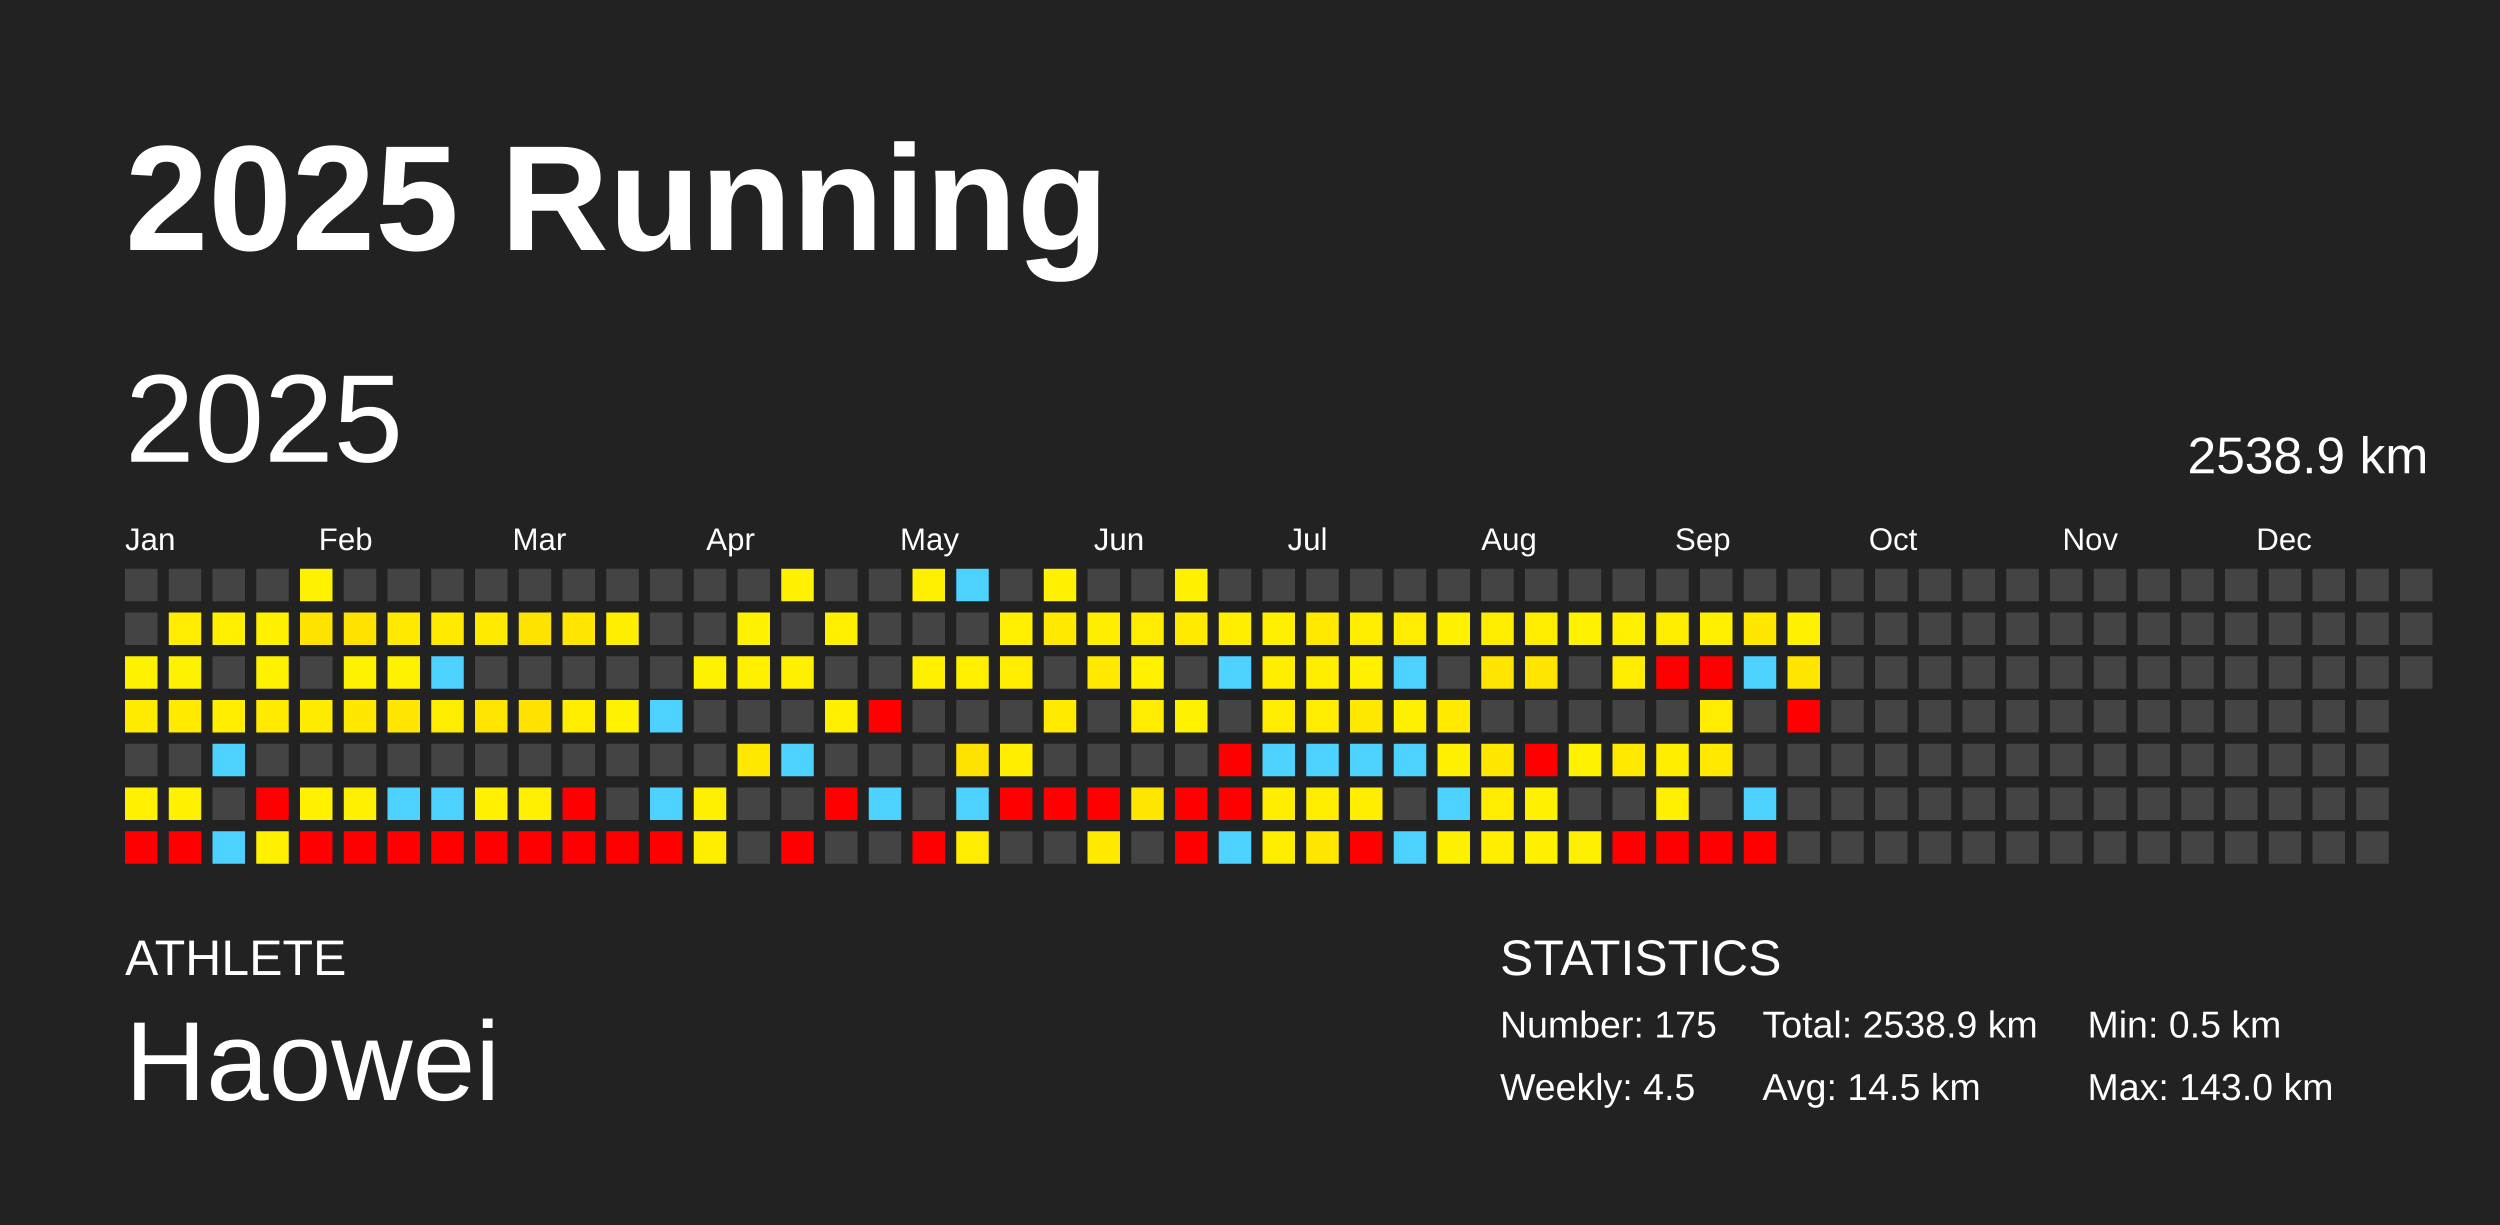
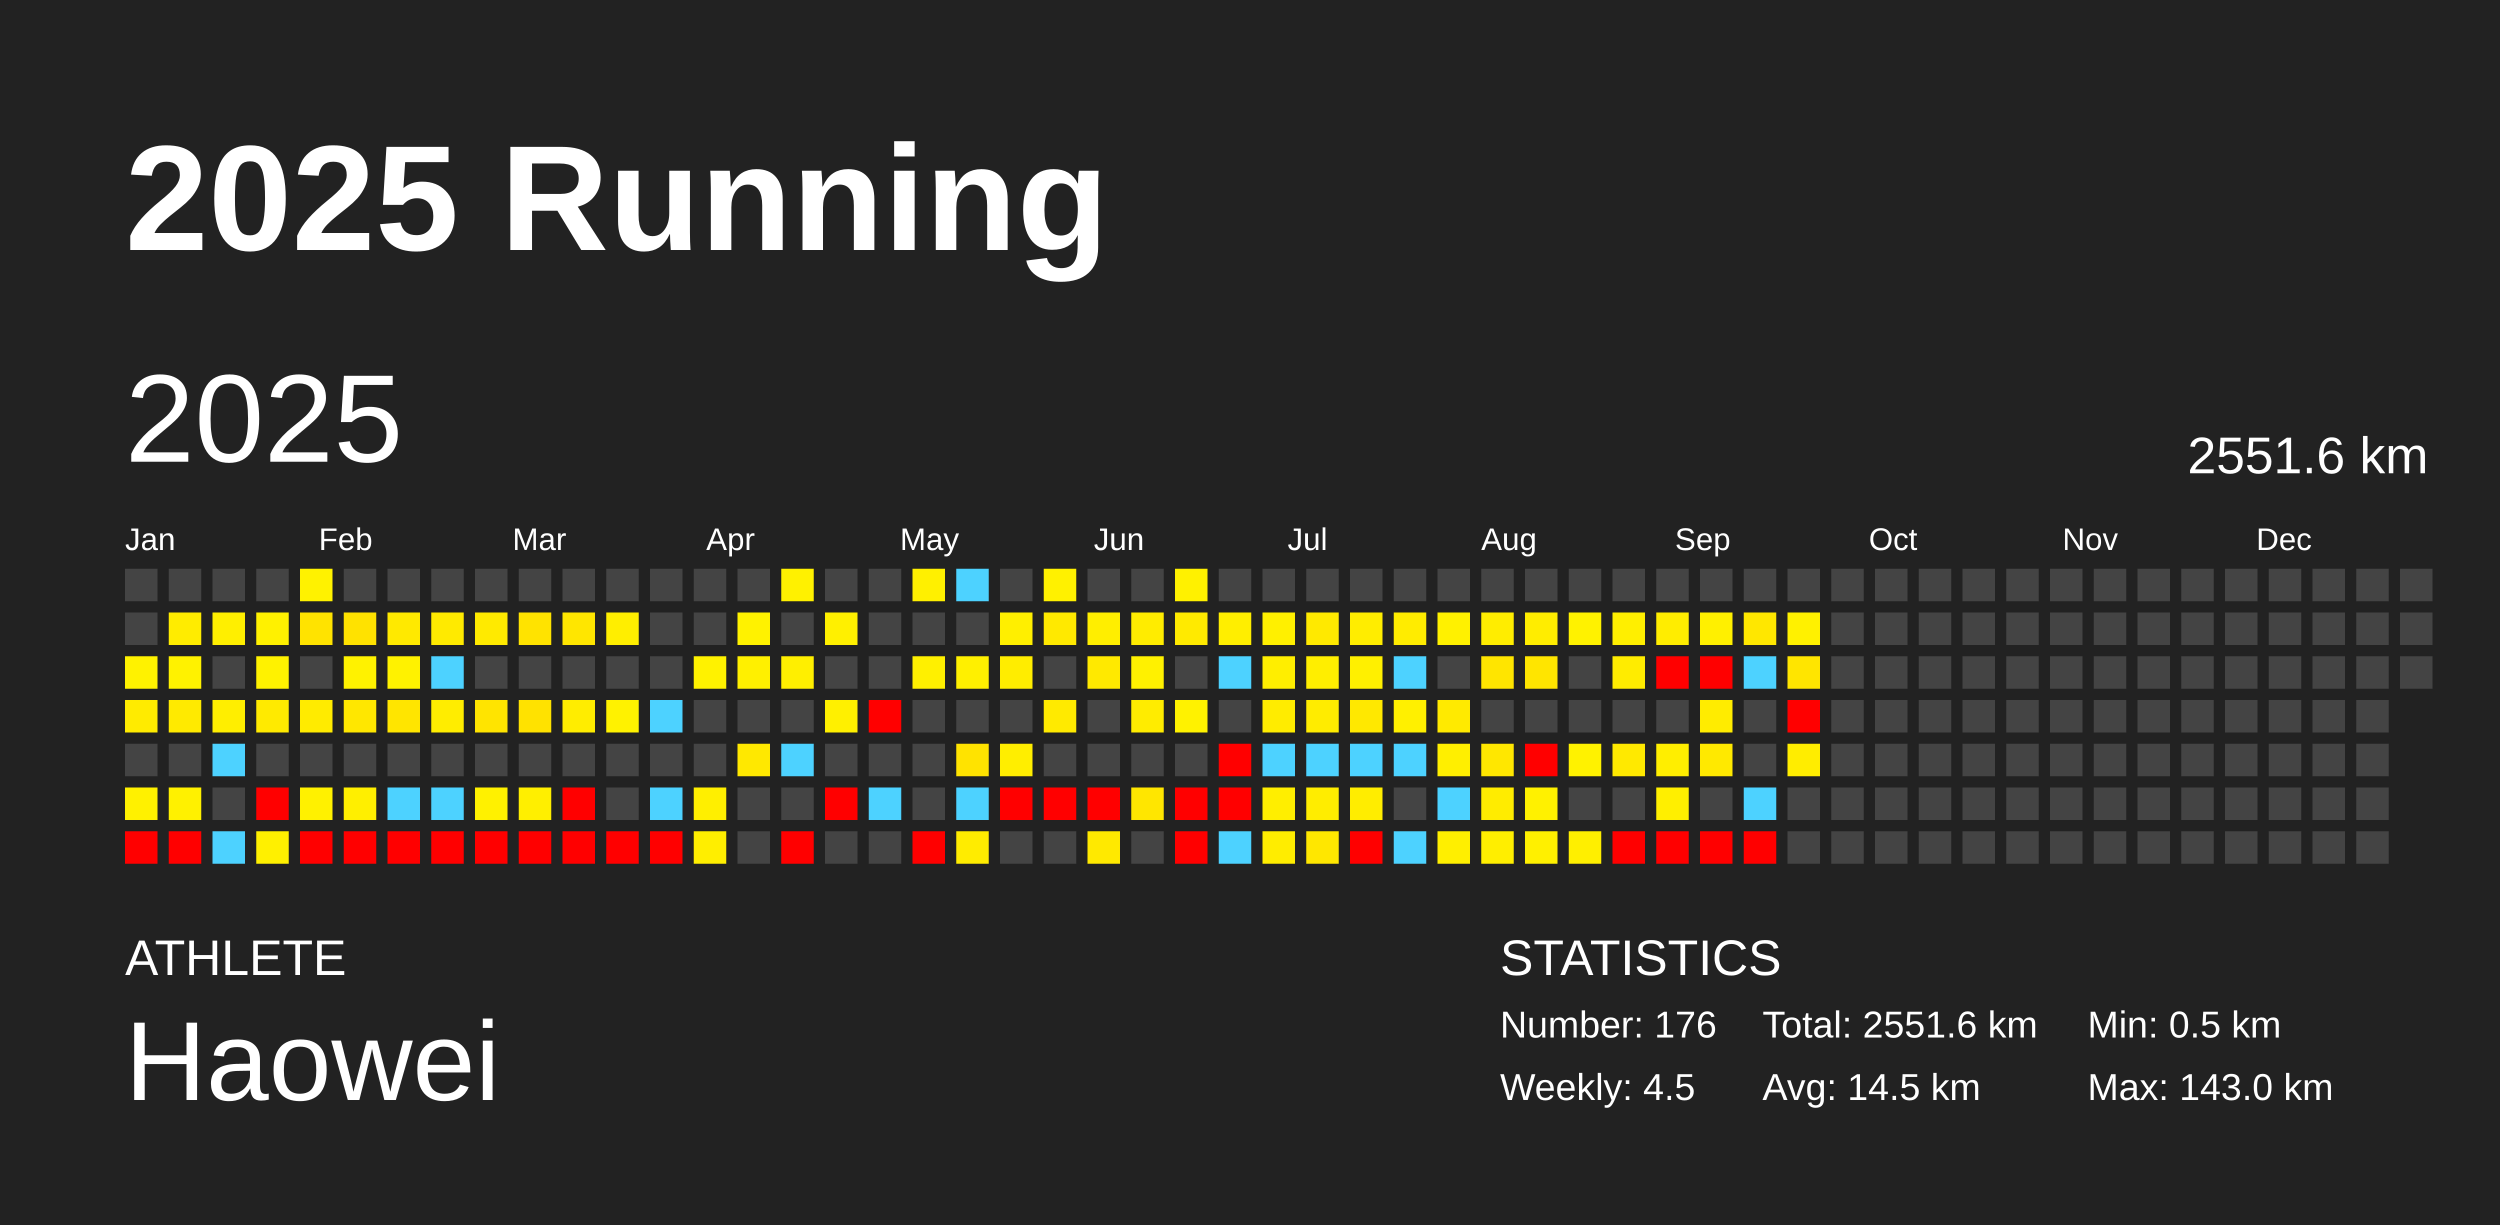
<svg xmlns="http://www.w3.org/2000/svg" baseProfile="full" height="98mm" version="1.1" viewBox="0,0,200,98" width="200mm">
  <defs />
  <rect fill="#222222" height="98" width="200" x="0" y="0" />
  <text fill="#FFFFFF" style="font-size:12px; font-family:Arial; font-weight:bold;" x="10" y="20">2025 Running</text>
  <text fill="#FFFFFF" style="font-size:4px; font-family:Arial" x="10" y="78">ATHLETE</text>
  <text fill="#FFFFFF" style="font-size:9px; font-family:Arial" x="10" y="88">Haowei</text>
  <text fill="#FFFFFF" style="font-size:4px; font-family:Arial" x="120" y="78">STATISTICS</text>
-   <text fill="#FFFFFF" style="font-size:3px; font-family:Arial" x="120" y="83">Number: 175</text>
+   <text fill="#FFFFFF" style="font-size:3px; font-family:Arial" x="120" y="83">Number: 176</text>
  <text fill="#FFFFFF" style="font-size:3px; font-family:Arial" x="120" y="88">Weekly: 4.5</text>
-   <text fill="#FFFFFF" style="font-size:3px; font-family:Arial" x="141" y="83">Total: 2538.9 km</text>
+   <text fill="#FFFFFF" style="font-size:3px; font-family:Arial" x="141" y="83">Total: 2551.6 km</text>
  <text fill="#FFFFFF" style="font-size:3px; font-family:Arial" x="141" y="88">Avg: 14.5 km</text>
  <text fill="#FFFFFF" style="font-size:3px; font-family:Arial" x="167" y="83">Min: 0.5 km</text>
  <text fill="#FFFFFF" style="font-size:3px; font-family:Arial" x="167" y="88">Max: 143.0 km</text>
  <text dominant-baseline="hanging" fill="#FFFFFF" style="font-size:10.0px; font-family:Arial;" x="10" y="30">2025</text>
-   <text dominant-baseline="hanging" fill="#FFFFFF" style="font-size:4.125px; font-family:Arial;" x="175" y="35">2538.9 km</text>
+   <text dominant-baseline="hanging" fill="#FFFFFF" style="font-size:4.125px; font-family:Arial;" x="175" y="35">2551.6 km</text>
  <text fill="#FFFFFF" style="font-size:2.5px; font-family:Arial" x="10.0" y="44">Jan</text>
  <text fill="#FFFFFF" style="font-size:2.5px; font-family:Arial" x="25.5" y="44">Feb</text>
  <text fill="#FFFFFF" style="font-size:2.5px; font-family:Arial" x="41.0" y="44">Mar</text>
  <text fill="#FFFFFF" style="font-size:2.5px; font-family:Arial" x="56.5" y="44">Apr</text>
  <text fill="#FFFFFF" style="font-size:2.5px; font-family:Arial" x="72.0" y="44">May</text>
  <text fill="#FFFFFF" style="font-size:2.5px; font-family:Arial" x="87.5" y="44">Jun</text>
  <text fill="#FFFFFF" style="font-size:2.5px; font-family:Arial" x="103.0" y="44">Jul</text>
  <text fill="#FFFFFF" style="font-size:2.5px; font-family:Arial" x="118.5" y="44">Aug</text>
  <text fill="#FFFFFF" style="font-size:2.5px; font-family:Arial" x="134.0" y="44">Sep</text>
  <text fill="#FFFFFF" style="font-size:2.5px; font-family:Arial" x="149.5" y="44">Oct</text>
  <text fill="#FFFFFF" style="font-size:2.5px; font-family:Arial" x="165.0" y="44">Nov</text>
  <text fill="#FFFFFF" style="font-size:2.5px; font-family:Arial" x="180.5" y="44">Dec</text>
  <rect fill="#444444" height="2.6" width="2.6" x="10.0" y="45.5" />
  <rect fill="#444444" height="2.6" width="2.6" x="10.0" y="49.0" />
  <rect fill="#fff200" height="2.6" width="2.6" x="10.0" y="52.5" />
  <rect fill="#ffeb00" height="2.6" width="2.6" x="10.0" y="56.0" />
  <rect fill="#444444" height="2.6" width="2.6" x="10.0" y="59.5" />
  <rect fill="#fff100" height="2.6" width="2.6" x="10.0" y="63.0" />
  <rect fill="red" height="2.6" width="2.6" x="10.0" y="66.5" />
  <rect fill="#444444" height="2.6" width="2.6" x="13.5" y="45.5" />
  <rect fill="#ffec00" height="2.6" width="2.6" x="13.5" y="49.0" />
  <rect fill="#fff200" height="2.6" width="2.6" x="13.5" y="52.5" />
  <rect fill="#ffea00" height="2.6" width="2.6" x="13.5" y="56.0" />
  <rect fill="#444444" height="2.6" width="2.6" x="13.5" y="59.5" />
  <rect fill="#fff100" height="2.6" width="2.6" x="13.5" y="63.0" />
  <rect fill="red" height="2.6" width="2.6" x="13.5" y="66.5" />
  <rect fill="#444444" height="2.6" width="2.6" x="17.0" y="45.5" />
  <rect fill="#ffef00" height="2.6" width="2.6" x="17.0" y="49.0" />
  <rect fill="#444444" height="2.6" width="2.6" x="17.0" y="52.5" />
  <rect fill="#ffee00" height="2.6" width="2.6" x="17.0" y="56.0" />
  <rect fill="#4dd2ff" height="2.6" width="2.6" x="17.0" y="59.5" />
  <rect fill="#444444" height="2.6" width="2.6" x="17.0" y="63.0" />
  <rect fill="#4dd2ff" height="2.6" width="2.6" x="17.0" y="66.5" />
  <rect fill="#444444" height="2.6" width="2.6" x="20.5" y="45.5" />
  <rect fill="#fff100" height="2.6" width="2.6" x="20.5" y="49.0" />
  <rect fill="#fff200" height="2.6" width="2.6" x="20.5" y="52.5" />
  <rect fill="#ffea00" height="2.6" width="2.6" x="20.5" y="56.0" />
  <rect fill="#444444" height="2.6" width="2.6" x="20.5" y="59.5" />
  <rect fill="red" height="2.6" width="2.6" x="20.5" y="63.0" />
  <rect fill="#fff000" height="2.6" width="2.6" x="20.5" y="66.5" />
  <rect fill="#fff200" height="2.6" width="2.6" x="24.0" y="45.5" />
  <rect fill="#ffe300" height="2.6" width="2.6" x="24.0" y="49.0" />
  <rect fill="#444444" height="2.6" width="2.6" x="24.0" y="52.5" />
  <rect fill="#ffeb00" height="2.6" width="2.6" x="24.0" y="56.0" />
  <rect fill="#444444" height="2.6" width="2.6" x="24.0" y="59.5" />
  <rect fill="#fff100" height="2.6" width="2.6" x="24.0" y="63.0" />
  <rect fill="red" height="2.6" width="2.6" x="24.0" y="66.5" />
  <rect fill="#444444" height="2.6" width="2.6" x="27.5" y="45.5" />
  <rect fill="#ffe200" height="2.6" width="2.6" x="27.5" y="49.0" />
  <rect fill="#fff200" height="2.6" width="2.6" x="27.5" y="52.5" />
  <rect fill="#ffe700" height="2.6" width="2.6" x="27.5" y="56.0" />
  <rect fill="#444444" height="2.6" width="2.6" x="27.5" y="59.5" />
  <rect fill="#ffef00" height="2.6" width="2.6" x="27.5" y="63.0" />
  <rect fill="red" height="2.6" width="2.6" x="27.5" y="66.5" />
  <rect fill="#444444" height="2.6" width="2.6" x="31.0" y="45.5" />
  <rect fill="#ffe900" height="2.6" width="2.6" x="31.0" y="49.0" />
  <rect fill="#fff200" height="2.6" width="2.6" x="31.0" y="52.5" />
  <rect fill="#ffe500" height="2.6" width="2.6" x="31.0" y="56.0" />
  <rect fill="#444444" height="2.6" width="2.6" x="31.0" y="59.5" />
  <rect fill="#4dd2ff" height="2.6" width="2.6" x="31.0" y="63.0" />
  <rect fill="red" height="2.6" width="2.6" x="31.0" y="66.5" />
  <rect fill="#444444" height="2.6" width="2.6" x="34.5" y="45.5" />
  <rect fill="#ffea00" height="2.6" width="2.6" x="34.5" y="49.0" />
  <rect fill="#4dd2ff" height="2.6" width="2.6" x="34.5" y="52.5" />
  <rect fill="#ffed00" height="2.6" width="2.6" x="34.5" y="56.0" />
  <rect fill="#444444" height="2.6" width="2.6" x="34.5" y="59.5" />
  <rect fill="#4dd2ff" height="2.6" width="2.6" x="34.5" y="63.0" />
  <rect fill="red" height="2.6" width="2.6" x="34.5" y="66.5" />
  <rect fill="#444444" height="2.6" width="2.6" x="38.0" y="45.5" />
  <rect fill="#ffea00" height="2.6" width="2.6" x="38.0" y="49.0" />
  <rect fill="#444444" height="2.6" width="2.6" x="38.0" y="52.5" />
  <rect fill="#ffe400" height="2.6" width="2.6" x="38.0" y="56.0" />
  <rect fill="#444444" height="2.6" width="2.6" x="38.0" y="59.5" />
  <rect fill="#fff100" height="2.6" width="2.6" x="38.0" y="63.0" />
  <rect fill="red" height="2.6" width="2.6" x="38.0" y="66.5" />
  <rect fill="#444444" height="2.6" width="2.6" x="41.5" y="45.5" />
  <rect fill="#ffe300" height="2.6" width="2.6" x="41.5" y="49.0" />
  <rect fill="#444444" height="2.6" width="2.6" x="41.5" y="52.5" />
  <rect fill="#ffe200" height="2.6" width="2.6" x="41.5" y="56.0" />
  <rect fill="#444444" height="2.6" width="2.6" x="41.5" y="59.5" />
  <rect fill="#ffef00" height="2.6" width="2.6" x="41.5" y="63.0" />
  <rect fill="red" height="2.6" width="2.6" x="41.5" y="66.5" />
  <rect fill="#444444" height="2.6" width="2.6" x="45.0" y="45.5" />
  <rect fill="#ffe600" height="2.6" width="2.6" x="45.0" y="49.0" />
  <rect fill="#444444" height="2.6" width="2.6" x="45.0" y="52.5" />
  <rect fill="#ffed00" height="2.6" width="2.6" x="45.0" y="56.0" />
  <rect fill="#444444" height="2.6" width="2.6" x="45.0" y="59.5" />
  <rect fill="red" height="2.6" width="2.6" x="45.0" y="63.0" />
  <rect fill="red" height="2.6" width="2.6" x="45.0" y="66.5" />
  <rect fill="#444444" height="2.6" width="2.6" x="48.5" y="45.5" />
  <rect fill="#ffee00" height="2.6" width="2.6" x="48.5" y="49.0" />
  <rect fill="#444444" height="2.6" width="2.6" x="48.5" y="52.5" />
  <rect fill="#fff200" height="2.6" width="2.6" x="48.5" y="56.0" />
  <rect fill="#444444" height="2.6" width="2.6" x="48.5" y="59.5" />
  <rect fill="#444444" height="2.6" width="2.6" x="48.5" y="63.0" />
  <rect fill="red" height="2.6" width="2.6" x="48.5" y="66.5" />
  <rect fill="#444444" height="2.6" width="2.6" x="52.0" y="45.5" />
  <rect fill="#444444" height="2.6" width="2.6" x="52.0" y="49.0" />
  <rect fill="#444444" height="2.6" width="2.6" x="52.0" y="52.5" />
  <rect fill="#4dd2ff" height="2.6" width="2.6" x="52.0" y="56.0" />
  <rect fill="#444444" height="2.6" width="2.6" x="52.0" y="59.5" />
  <rect fill="#4dd2ff" height="2.6" width="2.6" x="52.0" y="63.0" />
  <rect fill="red" height="2.6" width="2.6" x="52.0" y="66.5" />
  <rect fill="#444444" height="2.6" width="2.6" x="55.5" y="45.5" />
  <rect fill="#444444" height="2.6" width="2.6" x="55.5" y="49.0" />
  <rect fill="#fff200" height="2.6" width="2.6" x="55.5" y="52.5" />
  <rect fill="#444444" height="2.6" width="2.6" x="55.5" y="56.0" />
  <rect fill="#444444" height="2.6" width="2.6" x="55.5" y="59.5" />
  <rect fill="#ffef00" height="2.6" width="2.6" x="55.5" y="63.0" />
  <rect fill="#ffee00" height="2.6" width="2.6" x="55.5" y="66.5" />
  <rect fill="#444444" height="2.6" width="2.6" x="59.0" y="45.5" />
  <rect fill="#fff200" height="2.6" width="2.6" x="59.0" y="49.0" />
  <rect fill="#fff000" height="2.6" width="2.6" x="59.0" y="52.5" />
  <rect fill="#444444" height="2.6" width="2.6" x="59.0" y="56.0" />
  <rect fill="#ffe800" height="2.6" width="2.6" x="59.0" y="59.5" />
  <rect fill="#444444" height="2.6" width="2.6" x="59.0" y="63.0" />
  <rect fill="#444444" height="2.6" width="2.6" x="59.0" y="66.5" />
  <rect fill="#fff100" height="2.6" width="2.6" x="62.5" y="45.5" />
  <rect fill="#444444" height="2.6" width="2.6" x="62.5" y="49.0" />
  <rect fill="#ffef00" height="2.6" width="2.6" x="62.5" y="52.5" />
  <rect fill="#444444" height="2.6" width="2.6" x="62.5" y="56.0" />
  <rect fill="#4dd2ff" height="2.6" width="2.6" x="62.5" y="59.5" />
  <rect fill="#444444" height="2.6" width="2.6" x="62.5" y="63.0" />
  <rect fill="red" height="2.6" width="2.6" x="62.5" y="66.5" />
  <rect fill="#444444" height="2.6" width="2.6" x="66.0" y="45.5" />
  <rect fill="#fff000" height="2.6" width="2.6" x="66.0" y="49.0" />
  <rect fill="#444444" height="2.6" width="2.6" x="66.0" y="52.5" />
  <rect fill="#fff000" height="2.6" width="2.6" x="66.0" y="56.0" />
  <rect fill="#444444" height="2.6" width="2.6" x="66.0" y="59.5" />
  <rect fill="red" height="2.6" width="2.6" x="66.0" y="63.0" />
  <rect fill="#444444" height="2.6" width="2.6" x="66.0" y="66.5" />
  <rect fill="#444444" height="2.6" width="2.6" x="69.5" y="45.5" />
  <rect fill="#444444" height="2.6" width="2.6" x="69.5" y="49.0" />
  <rect fill="#444444" height="2.6" width="2.6" x="69.5" y="52.5" />
  <rect fill="red" height="2.6" width="2.6" x="69.5" y="56.0" />
  <rect fill="#444444" height="2.6" width="2.6" x="69.5" y="59.5" />
  <rect fill="#4dd2ff" height="2.6" width="2.6" x="69.5" y="63.0" />
  <rect fill="#444444" height="2.6" width="2.6" x="69.5" y="66.5" />
  <rect fill="#fff000" height="2.6" width="2.6" x="73.0" y="45.5" />
  <rect fill="#444444" height="2.6" width="2.6" x="73.0" y="49.0" />
  <rect fill="#fff000" height="2.6" width="2.6" x="73.0" y="52.5" />
  <rect fill="#444444" height="2.6" width="2.6" x="73.0" y="56.0" />
  <rect fill="#444444" height="2.6" width="2.6" x="73.0" y="59.5" />
  <rect fill="#444444" height="2.6" width="2.6" x="73.0" y="63.0" />
  <rect fill="red" height="2.6" width="2.6" x="73.0" y="66.5" />
  <rect fill="#4dd2ff" height="2.6" width="2.6" x="76.5" y="45.5" />
  <rect fill="#444444" height="2.6" width="2.6" x="76.5" y="49.0" />
  <rect fill="#fff000" height="2.6" width="2.6" x="76.5" y="52.5" />
  <rect fill="#444444" height="2.6" width="2.6" x="76.5" y="56.0" />
  <rect fill="#ffe300" height="2.6" width="2.6" x="76.5" y="59.5" />
  <rect fill="#4dd2ff" height="2.6" width="2.6" x="76.5" y="63.0" />
  <rect fill="#ffec00" height="2.6" width="2.6" x="76.5" y="66.5" />
  <rect fill="#444444" height="2.6" width="2.6" x="80.0" y="45.5" />
  <rect fill="#ffef00" height="2.6" width="2.6" x="80.0" y="49.0" />
  <rect fill="#ffed00" height="2.6" width="2.6" x="80.0" y="52.5" />
  <rect fill="#444444" height="2.6" width="2.6" x="80.0" y="56.0" />
  <rect fill="#ffee00" height="2.6" width="2.6" x="80.0" y="59.5" />
  <rect fill="red" height="2.6" width="2.6" x="80.0" y="63.0" />
  <rect fill="#444444" height="2.6" width="2.6" x="80.0" y="66.5" />
  <rect fill="#fff100" height="2.6" width="2.6" x="83.5" y="45.5" />
  <rect fill="#ffe900" height="2.6" width="2.6" x="83.5" y="49.0" />
  <rect fill="#444444" height="2.6" width="2.6" x="83.5" y="52.5" />
  <rect fill="#ffea00" height="2.6" width="2.6" x="83.5" y="56.0" />
  <rect fill="#444444" height="2.6" width="2.6" x="83.5" y="59.5" />
  <rect fill="red" height="2.6" width="2.6" x="83.5" y="63.0" />
  <rect fill="#444444" height="2.6" width="2.6" x="83.5" y="66.5" />
  <rect fill="#444444" height="2.6" width="2.6" x="87.0" y="45.5" />
  <rect fill="#ffee00" height="2.6" width="2.6" x="87.0" y="49.0" />
  <rect fill="#ffe900" height="2.6" width="2.6" x="87.0" y="52.5" />
  <rect fill="#444444" height="2.6" width="2.6" x="87.0" y="56.0" />
  <rect fill="#444444" height="2.6" width="2.6" x="87.0" y="59.5" />
  <rect fill="red" height="2.6" width="2.6" x="87.0" y="63.0" />
  <rect fill="#ffe900" height="2.6" width="2.6" x="87.0" y="66.5" />
  <rect fill="#444444" height="2.6" width="2.6" x="90.5" y="45.5" />
  <rect fill="#ffec00" height="2.6" width="2.6" x="90.5" y="49.0" />
  <rect fill="#fff100" height="2.6" width="2.6" x="90.5" y="52.5" />
  <rect fill="#ffec00" height="2.6" width="2.6" x="90.5" y="56.0" />
  <rect fill="#444444" height="2.6" width="2.6" x="90.5" y="59.5" />
  <rect fill="#ffe600" height="2.6" width="2.6" x="90.5" y="63.0" />
  <rect fill="#444444" height="2.6" width="2.6" x="90.5" y="66.5" />
  <rect fill="#fff100" height="2.6" width="2.6" x="94.0" y="45.5" />
  <rect fill="#ffea00" height="2.6" width="2.6" x="94.0" y="49.0" />
  <rect fill="#444444" height="2.6" width="2.6" x="94.0" y="52.5" />
  <rect fill="#fff200" height="2.6" width="2.6" x="94.0" y="56.0" />
  <rect fill="#444444" height="2.6" width="2.6" x="94.0" y="59.5" />
  <rect fill="red" height="2.6" width="2.6" x="94.0" y="63.0" />
  <rect fill="red" height="2.6" width="2.6" x="94.0" y="66.5" />
  <rect fill="#444444" height="2.6" width="2.6" x="97.5" y="45.5" />
  <rect fill="#ffee00" height="2.6" width="2.6" x="97.5" y="49.0" />
  <rect fill="#4dd2ff" height="2.6" width="2.6" x="97.5" y="52.5" />
  <rect fill="#444444" height="2.6" width="2.6" x="97.5" y="56.0" />
  <rect fill="red" height="2.6" width="2.6" x="97.5" y="59.5" />
  <rect fill="red" height="2.6" width="2.6" x="97.5" y="63.0" />
  <rect fill="#4dd2ff" height="2.6" width="2.6" x="97.5" y="66.5" />
  <rect fill="#444444" height="2.6" width="2.6" x="101.0" y="45.5" />
  <rect fill="#fff000" height="2.6" width="2.6" x="101.0" y="49.0" />
  <rect fill="#ffee00" height="2.6" width="2.6" x="101.0" y="52.5" />
  <rect fill="#ffec00" height="2.6" width="2.6" x="101.0" y="56.0" />
  <rect fill="#4dd2ff" height="2.6" width="2.6" x="101.0" y="59.5" />
  <rect fill="#ffee00" height="2.6" width="2.6" x="101.0" y="63.0" />
  <rect fill="#ffed00" height="2.6" width="2.6" x="101.0" y="66.5" />
  <rect fill="#444444" height="2.6" width="2.6" x="104.5" y="45.5" />
  <rect fill="#ffe900" height="2.6" width="2.6" x="104.5" y="49.0" />
  <rect fill="#ffee00" height="2.6" width="2.6" x="104.5" y="52.5" />
  <rect fill="#ffec00" height="2.6" width="2.6" x="104.5" y="56.0" />
  <rect fill="#4dd2ff" height="2.6" width="2.6" x="104.5" y="59.5" />
  <rect fill="#ffed00" height="2.6" width="2.6" x="104.5" y="63.0" />
  <rect fill="#ffe700" height="2.6" width="2.6" x="104.5" y="66.5" />
  <rect fill="#444444" height="2.6" width="2.6" x="108.0" y="45.5" />
  <rect fill="#ffed00" height="2.6" width="2.6" x="108.0" y="49.0" />
  <rect fill="#fff000" height="2.6" width="2.6" x="108.0" y="52.5" />
  <rect fill="#ffe800" height="2.6" width="2.6" x="108.0" y="56.0" />
  <rect fill="#4dd2ff" height="2.6" width="2.6" x="108.0" y="59.5" />
  <rect fill="#ffed00" height="2.6" width="2.6" x="108.0" y="63.0" />
  <rect fill="red" height="2.6" width="2.6" x="108.0" y="66.5" />
  <rect fill="#444444" height="2.6" width="2.6" x="111.5" y="45.5" />
  <rect fill="#ffec00" height="2.6" width="2.6" x="111.5" y="49.0" />
  <rect fill="#4dd2ff" height="2.6" width="2.6" x="111.5" y="52.5" />
  <rect fill="#fff000" height="2.6" width="2.6" x="111.5" y="56.0" />
  <rect fill="#4dd2ff" height="2.6" width="2.6" x="111.5" y="59.5" />
  <rect fill="#444444" height="2.6" width="2.6" x="111.5" y="63.0" />
  <rect fill="#4dd2ff" height="2.6" width="2.6" x="111.5" y="66.5" />
  <rect fill="#444444" height="2.6" width="2.6" x="115.0" y="45.5" />
  <rect fill="#fff100" height="2.6" width="2.6" x="115.0" y="49.0" />
  <rect fill="#444444" height="2.6" width="2.6" x="115.0" y="52.5" />
  <rect fill="#ffea00" height="2.6" width="2.6" x="115.0" y="56.0" />
  <rect fill="#ffef00" height="2.6" width="2.6" x="115.0" y="59.5" />
  <rect fill="#4dd2ff" height="2.6" width="2.6" x="115.0" y="63.0" />
  <rect fill="#ffef00" height="2.6" width="2.6" x="115.0" y="66.5" />
  <rect fill="#444444" height="2.6" width="2.6" x="118.5" y="45.5" />
  <rect fill="#ffed00" height="2.6" width="2.6" x="118.5" y="49.0" />
  <rect fill="#ffe500" height="2.6" width="2.6" x="118.5" y="52.5" />
  <rect fill="#444444" height="2.6" width="2.6" x="118.5" y="56.0" />
  <rect fill="#ffe700" height="2.6" width="2.6" x="118.5" y="59.5" />
  <rect fill="#ffec00" height="2.6" width="2.6" x="118.5" y="63.0" />
  <rect fill="#ffee00" height="2.6" width="2.6" x="118.5" y="66.5" />
  <rect fill="#444444" height="2.6" width="2.6" x="122.0" y="45.5" />
  <rect fill="#ffed00" height="2.6" width="2.6" x="122.0" y="49.0" />
  <rect fill="#ffe500" height="2.6" width="2.6" x="122.0" y="52.5" />
  <rect fill="#444444" height="2.6" width="2.6" x="122.0" y="56.0" />
  <rect fill="red" height="2.6" width="2.6" x="122.0" y="59.5" />
  <rect fill="#fff100" height="2.6" width="2.6" x="122.0" y="63.0" />
  <rect fill="#fff000" height="2.6" width="2.6" x="122.0" y="66.5" />
  <rect fill="#444444" height="2.6" width="2.6" x="125.5" y="45.5" />
  <rect fill="#fff200" height="2.6" width="2.6" x="125.5" y="49.0" />
  <rect fill="#444444" height="2.6" width="2.6" x="125.5" y="52.5" />
  <rect fill="#444444" height="2.6" width="2.6" x="125.5" y="56.0" />
  <rect fill="#fff200" height="2.6" width="2.6" x="125.5" y="59.5" />
  <rect fill="#444444" height="2.6" width="2.6" x="125.5" y="63.0" />
  <rect fill="#ffef00" height="2.6" width="2.6" x="125.5" y="66.5" />
  <rect fill="#444444" height="2.6" width="2.6" x="129.0" y="45.5" />
  <rect fill="#ffef00" height="2.6" width="2.6" x="129.0" y="49.0" />
  <rect fill="#ffec00" height="2.6" width="2.6" x="129.0" y="52.5" />
  <rect fill="#444444" height="2.6" width="2.6" x="129.0" y="56.0" />
  <rect fill="#ffe900" height="2.6" width="2.6" x="129.0" y="59.5" />
  <rect fill="#444444" height="2.6" width="2.6" x="129.0" y="63.0" />
  <rect fill="red" height="2.6" width="2.6" x="129.0" y="66.5" />
  <rect fill="#444444" height="2.6" width="2.6" x="132.5" y="45.5" />
  <rect fill="#ffed00" height="2.6" width="2.6" x="132.5" y="49.0" />
  <rect fill="red" height="2.6" width="2.6" x="132.5" y="52.5" />
  <rect fill="#444444" height="2.6" width="2.6" x="132.5" y="56.0" />
  <rect fill="#ffee00" height="2.6" width="2.6" x="132.5" y="59.5" />
  <rect fill="#ffef00" height="2.6" width="2.6" x="132.5" y="63.0" />
  <rect fill="red" height="2.6" width="2.6" x="132.5" y="66.5" />
  <rect fill="#444444" height="2.6" width="2.6" x="136.0" y="45.5" />
  <rect fill="#fff000" height="2.6" width="2.6" x="136.0" y="49.0" />
  <rect fill="red" height="2.6" width="2.6" x="136.0" y="52.5" />
  <rect fill="#ffec00" height="2.6" width="2.6" x="136.0" y="56.0" />
  <rect fill="#ffe900" height="2.6" width="2.6" x="136.0" y="59.5" />
  <rect fill="#444444" height="2.6" width="2.6" x="136.0" y="63.0" />
  <rect fill="red" height="2.6" width="2.6" x="136.0" y="66.5" />
  <rect fill="#444444" height="2.6" width="2.6" x="139.5" y="45.5" />
  <rect fill="#ffe700" height="2.6" width="2.6" x="139.5" y="49.0" />
  <rect fill="#4dd2ff" height="2.6" width="2.6" x="139.5" y="52.5" />
  <rect fill="#444444" height="2.6" width="2.6" x="139.5" y="56.0" />
  <rect fill="#444444" height="2.6" width="2.6" x="139.5" y="59.5" />
  <rect fill="#4dd2ff" height="2.6" width="2.6" x="139.5" y="63.0" />
  <rect fill="red" height="2.6" width="2.6" x="139.5" y="66.5" />
  <rect fill="#444444" height="2.6" width="2.6" x="143.0" y="45.5" />
  <rect fill="#fff100" height="2.6" width="2.6" x="143.0" y="49.0" />
  <rect fill="#ffe500" height="2.6" width="2.6" x="143.0" y="52.5" />
  <rect fill="red" height="2.6" width="2.6" x="143.0" y="56.0" />
-   <rect fill="#444444" height="2.6" width="2.6" x="143.0" y="59.5" />
+   <rect fill="#ffed00" height="2.6" width="2.6" x="143.0" y="59.5" />
  <rect fill="#444444" height="2.6" width="2.6" x="143.0" y="63.0" />
  <rect fill="#444444" height="2.6" width="2.6" x="143.0" y="66.5" />
  <rect fill="#444444" height="2.6" width="2.6" x="146.5" y="45.5" />
  <rect fill="#444444" height="2.6" width="2.6" x="146.5" y="49.0" />
  <rect fill="#444444" height="2.6" width="2.6" x="146.5" y="52.5" />
  <rect fill="#444444" height="2.6" width="2.6" x="146.5" y="56.0" />
  <rect fill="#444444" height="2.6" width="2.6" x="146.5" y="59.5" />
  <rect fill="#444444" height="2.6" width="2.6" x="146.5" y="63.0" />
  <rect fill="#444444" height="2.6" width="2.6" x="146.5" y="66.5" />
  <rect fill="#444444" height="2.6" width="2.6" x="150.0" y="45.5" />
  <rect fill="#444444" height="2.6" width="2.6" x="150.0" y="49.0" />
  <rect fill="#444444" height="2.6" width="2.6" x="150.0" y="52.5" />
  <rect fill="#444444" height="2.6" width="2.6" x="150.0" y="56.0" />
  <rect fill="#444444" height="2.6" width="2.6" x="150.0" y="59.5" />
  <rect fill="#444444" height="2.6" width="2.6" x="150.0" y="63.0" />
  <rect fill="#444444" height="2.6" width="2.6" x="150.0" y="66.5" />
  <rect fill="#444444" height="2.6" width="2.6" x="153.5" y="45.5" />
  <rect fill="#444444" height="2.6" width="2.6" x="153.5" y="49.0" />
  <rect fill="#444444" height="2.6" width="2.6" x="153.5" y="52.5" />
  <rect fill="#444444" height="2.6" width="2.6" x="153.5" y="56.0" />
  <rect fill="#444444" height="2.6" width="2.6" x="153.5" y="59.5" />
  <rect fill="#444444" height="2.6" width="2.6" x="153.5" y="63.0" />
  <rect fill="#444444" height="2.6" width="2.6" x="153.5" y="66.5" />
  <rect fill="#444444" height="2.6" width="2.6" x="157.0" y="45.5" />
  <rect fill="#444444" height="2.6" width="2.6" x="157.0" y="49.0" />
  <rect fill="#444444" height="2.6" width="2.6" x="157.0" y="52.5" />
  <rect fill="#444444" height="2.6" width="2.6" x="157.0" y="56.0" />
  <rect fill="#444444" height="2.6" width="2.6" x="157.0" y="59.5" />
  <rect fill="#444444" height="2.6" width="2.6" x="157.0" y="63.0" />
  <rect fill="#444444" height="2.6" width="2.6" x="157.0" y="66.5" />
  <rect fill="#444444" height="2.6" width="2.6" x="160.5" y="45.5" />
  <rect fill="#444444" height="2.6" width="2.6" x="160.5" y="49.0" />
  <rect fill="#444444" height="2.6" width="2.6" x="160.5" y="52.5" />
  <rect fill="#444444" height="2.6" width="2.6" x="160.5" y="56.0" />
  <rect fill="#444444" height="2.6" width="2.6" x="160.5" y="59.5" />
  <rect fill="#444444" height="2.6" width="2.6" x="160.5" y="63.0" />
  <rect fill="#444444" height="2.6" width="2.6" x="160.5" y="66.5" />
  <rect fill="#444444" height="2.6" width="2.6" x="164.0" y="45.5" />
  <rect fill="#444444" height="2.6" width="2.6" x="164.0" y="49.0" />
  <rect fill="#444444" height="2.6" width="2.6" x="164.0" y="52.5" />
  <rect fill="#444444" height="2.6" width="2.6" x="164.0" y="56.0" />
  <rect fill="#444444" height="2.6" width="2.6" x="164.0" y="59.5" />
  <rect fill="#444444" height="2.6" width="2.6" x="164.0" y="63.0" />
  <rect fill="#444444" height="2.6" width="2.6" x="164.0" y="66.5" />
  <rect fill="#444444" height="2.6" width="2.6" x="167.5" y="45.5" />
  <rect fill="#444444" height="2.6" width="2.6" x="167.5" y="49.0" />
  <rect fill="#444444" height="2.6" width="2.6" x="167.5" y="52.5" />
  <rect fill="#444444" height="2.6" width="2.6" x="167.5" y="56.0" />
  <rect fill="#444444" height="2.6" width="2.6" x="167.5" y="59.5" />
  <rect fill="#444444" height="2.6" width="2.6" x="167.5" y="63.0" />
  <rect fill="#444444" height="2.6" width="2.6" x="167.5" y="66.5" />
  <rect fill="#444444" height="2.6" width="2.6" x="171.0" y="45.5" />
  <rect fill="#444444" height="2.6" width="2.6" x="171.0" y="49.0" />
  <rect fill="#444444" height="2.6" width="2.6" x="171.0" y="52.5" />
  <rect fill="#444444" height="2.6" width="2.6" x="171.0" y="56.0" />
  <rect fill="#444444" height="2.6" width="2.6" x="171.0" y="59.5" />
  <rect fill="#444444" height="2.6" width="2.6" x="171.0" y="63.0" />
  <rect fill="#444444" height="2.6" width="2.6" x="171.0" y="66.5" />
  <rect fill="#444444" height="2.6" width="2.6" x="174.5" y="45.5" />
  <rect fill="#444444" height="2.6" width="2.6" x="174.5" y="49.0" />
  <rect fill="#444444" height="2.6" width="2.6" x="174.5" y="52.5" />
  <rect fill="#444444" height="2.6" width="2.6" x="174.5" y="56.0" />
  <rect fill="#444444" height="2.6" width="2.6" x="174.5" y="59.5" />
  <rect fill="#444444" height="2.6" width="2.6" x="174.5" y="63.0" />
  <rect fill="#444444" height="2.6" width="2.6" x="174.5" y="66.5" />
  <rect fill="#444444" height="2.6" width="2.6" x="178.0" y="45.5" />
  <rect fill="#444444" height="2.6" width="2.6" x="178.0" y="49.0" />
  <rect fill="#444444" height="2.6" width="2.6" x="178.0" y="52.5" />
  <rect fill="#444444" height="2.6" width="2.6" x="178.0" y="56.0" />
  <rect fill="#444444" height="2.6" width="2.6" x="178.0" y="59.5" />
  <rect fill="#444444" height="2.6" width="2.6" x="178.0" y="63.0" />
  <rect fill="#444444" height="2.6" width="2.6" x="178.0" y="66.5" />
  <rect fill="#444444" height="2.6" width="2.6" x="181.5" y="45.5" />
  <rect fill="#444444" height="2.6" width="2.6" x="181.5" y="49.0" />
  <rect fill="#444444" height="2.6" width="2.6" x="181.5" y="52.5" />
  <rect fill="#444444" height="2.6" width="2.6" x="181.5" y="56.0" />
  <rect fill="#444444" height="2.6" width="2.6" x="181.5" y="59.5" />
  <rect fill="#444444" height="2.6" width="2.6" x="181.5" y="63.0" />
  <rect fill="#444444" height="2.6" width="2.6" x="181.5" y="66.5" />
  <rect fill="#444444" height="2.6" width="2.6" x="185.0" y="45.5" />
  <rect fill="#444444" height="2.6" width="2.6" x="185.0" y="49.0" />
  <rect fill="#444444" height="2.6" width="2.6" x="185.0" y="52.5" />
  <rect fill="#444444" height="2.6" width="2.6" x="185.0" y="56.0" />
  <rect fill="#444444" height="2.6" width="2.6" x="185.0" y="59.5" />
  <rect fill="#444444" height="2.6" width="2.6" x="185.0" y="63.0" />
  <rect fill="#444444" height="2.6" width="2.6" x="185.0" y="66.5" />
  <rect fill="#444444" height="2.6" width="2.6" x="188.5" y="45.5" />
  <rect fill="#444444" height="2.6" width="2.6" x="188.5" y="49.0" />
  <rect fill="#444444" height="2.6" width="2.6" x="188.5" y="52.5" />
  <rect fill="#444444" height="2.6" width="2.6" x="188.5" y="56.0" />
  <rect fill="#444444" height="2.6" width="2.6" x="188.5" y="59.5" />
  <rect fill="#444444" height="2.6" width="2.6" x="188.5" y="63.0" />
  <rect fill="#444444" height="2.6" width="2.6" x="188.5" y="66.5" />
  <rect fill="#444444" height="2.6" width="2.6" x="192.0" y="45.5" />
  <rect fill="#444444" height="2.6" width="2.6" x="192.0" y="49.0" />
  <rect fill="#444444" height="2.6" width="2.6" x="192.0" y="52.5" />
</svg>
